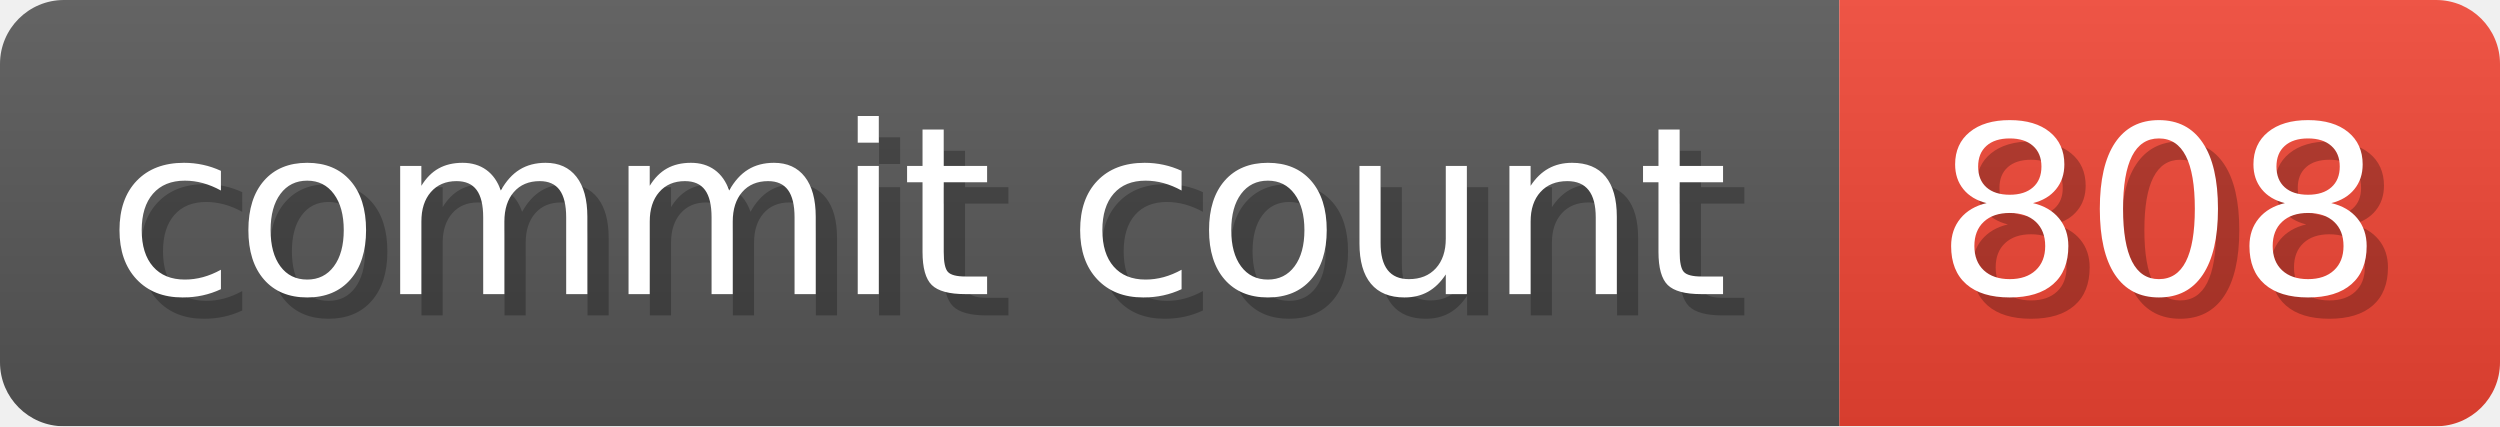
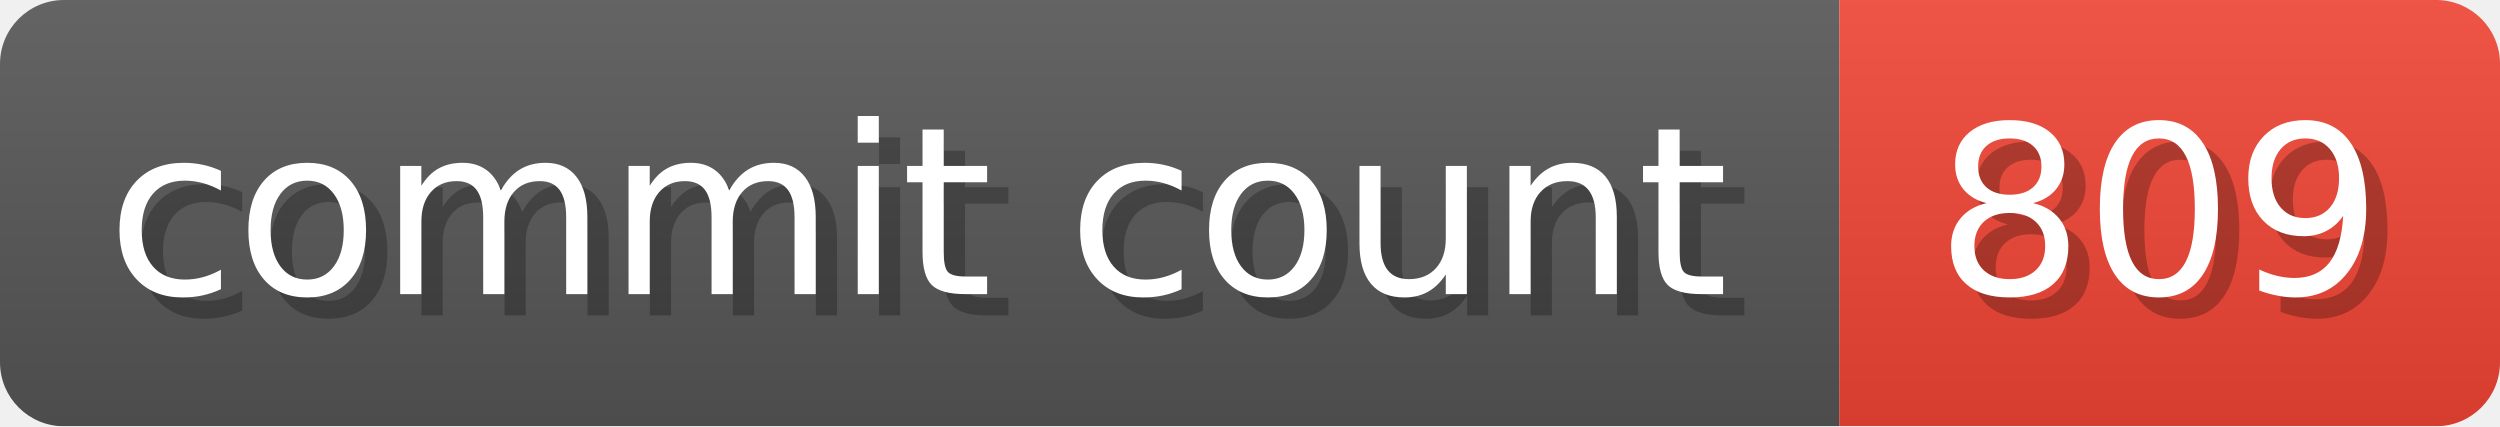
- <svg xmlns="http://www.w3.org/2000/svg" width="117.3" height="20" viewBox="0 0 1173 200" role="img" aria-label="commit count: 808 ">
+ <svg xmlns="http://www.w3.org/2000/svg" width="117.3" height="20" viewBox="0 0 1173 200" role="img" aria-label="commit count: 809 ">
  <linearGradient id="a" x2="0" y2="100%">
    <stop offset="0" stop-opacity=".1" stop-color="#EEE" />
    <stop offset="1" stop-opacity=".1" />
  </linearGradient>
  <mask id="m">
    <rect width="1173" height="200" rx="30" fill="#FFF" />
  </mask>
  <g mask="url(#m)">
    <rect width="863" height="200" fill="#555" />
    <rect width="310" height="200" fill="#E43" x="863" />
    <rect width="1173" height="200" fill="url(#a)" />
  </g>
  <g aria-hidden="true" fill="#fff" text-anchor="start" font-family="Verdana,DejaVu Sans,sans-serif" font-size="110">
    <text x="60" y="148" textLength="763" fill="#000" opacity="0.25">commit count</text>
    <text x="50" y="138" textLength="763">commit count</text>
-     <text x="918" y="148" textLength="210" fill="#000" opacity="0.25">808
+     <text x="918" y="148" textLength="210" fill="#000" opacity="0.25">809
</text>
-     <text x="908" y="138" textLength="210">808
+     <text x="908" y="138" textLength="210">809
</text>
  </g>
</svg>
